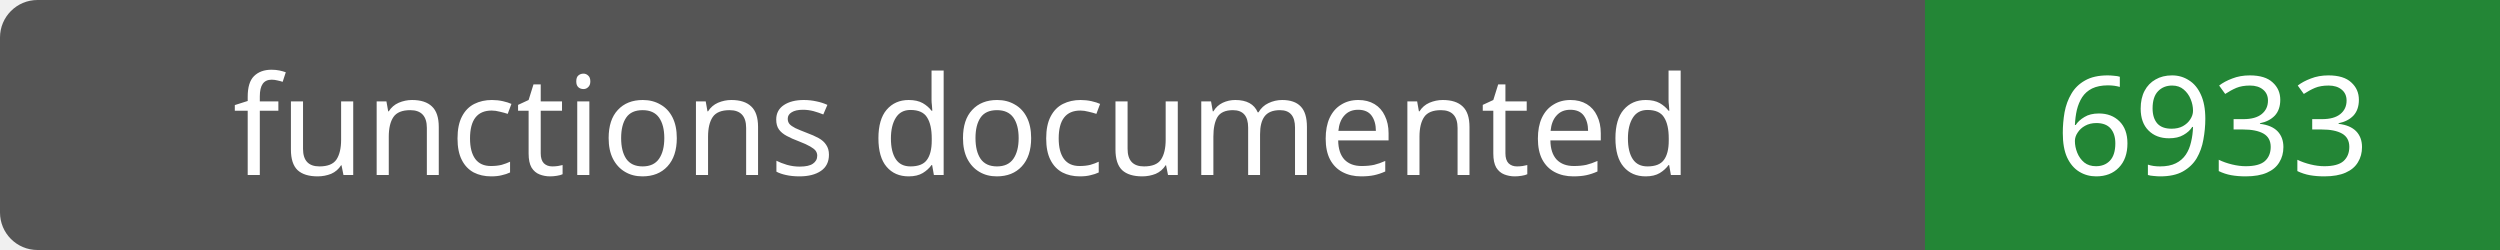
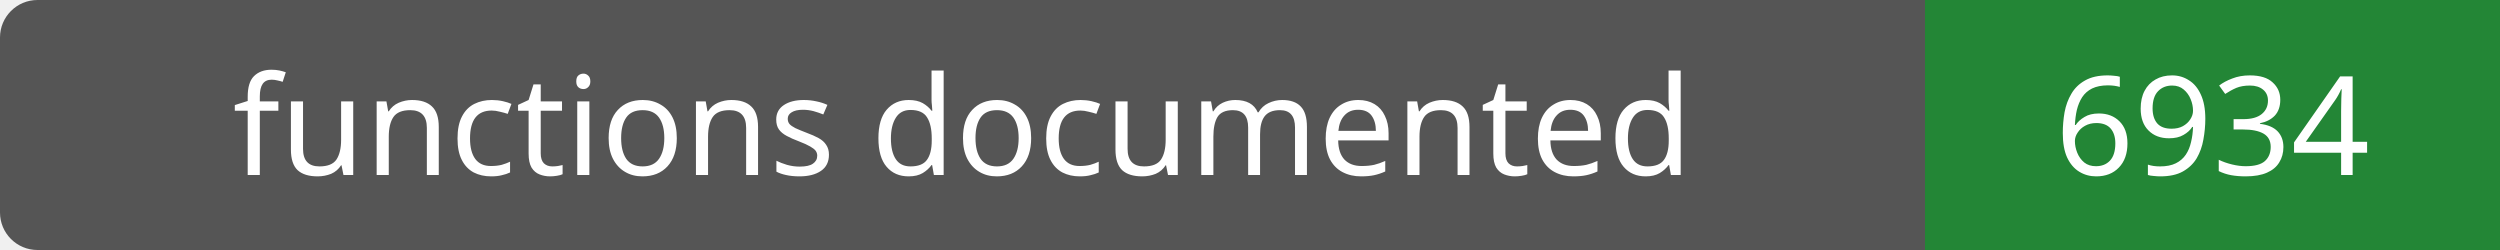
- <svg xmlns="http://www.w3.org/2000/svg" width="200" height="20" role="img" aria-label="functions documented: 6933">
+ <svg xmlns="http://www.w3.org/2000/svg" width="200" height="20" role="img" aria-label="functions documented: 6934">
  <rect width="200" height="20" rx="3" fill="#555" />
  <path fill="#238636" d="M154 0h46v20H154z" />
  <g fill="#fff" text-anchor="middle" font-family="Verdana,sans-serif" font-size="11">
    <text x="77.0" y="14">functions documented</text>
-     <text x="177.0" y="14">6933</text>
+     <text x="177.0" y="14">6934</text>
  </g>
</svg>
